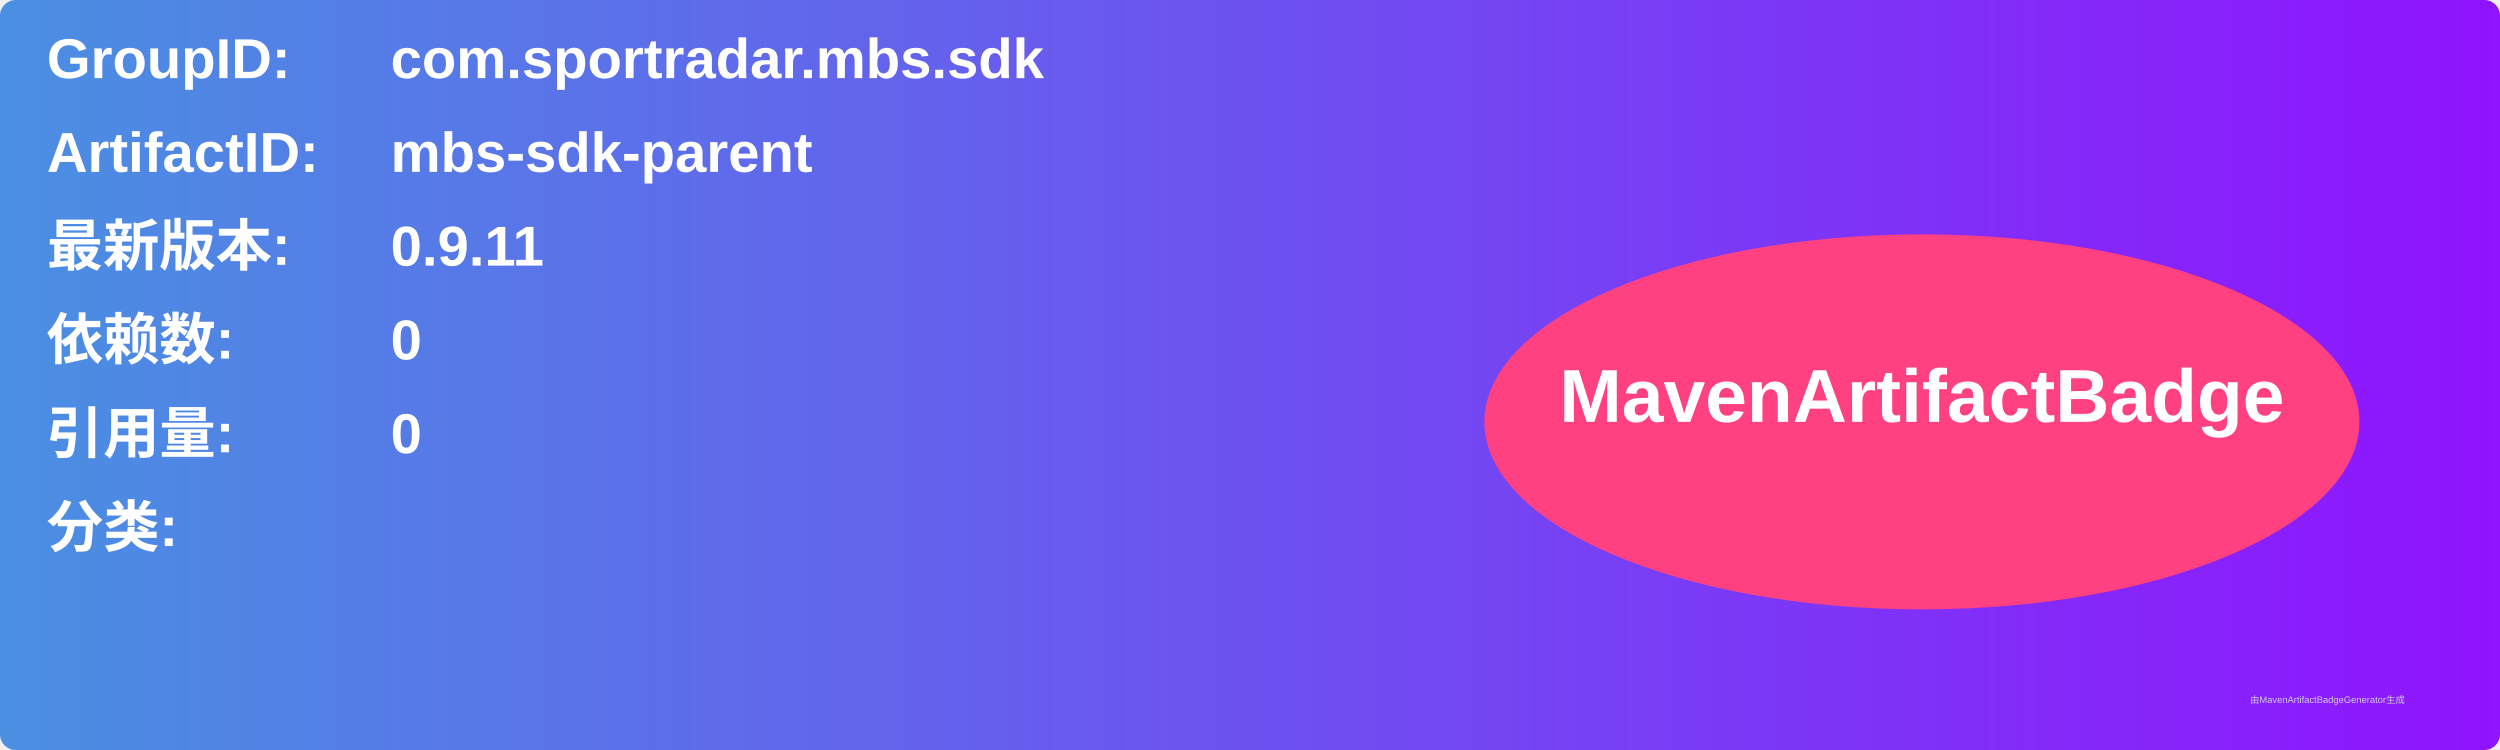
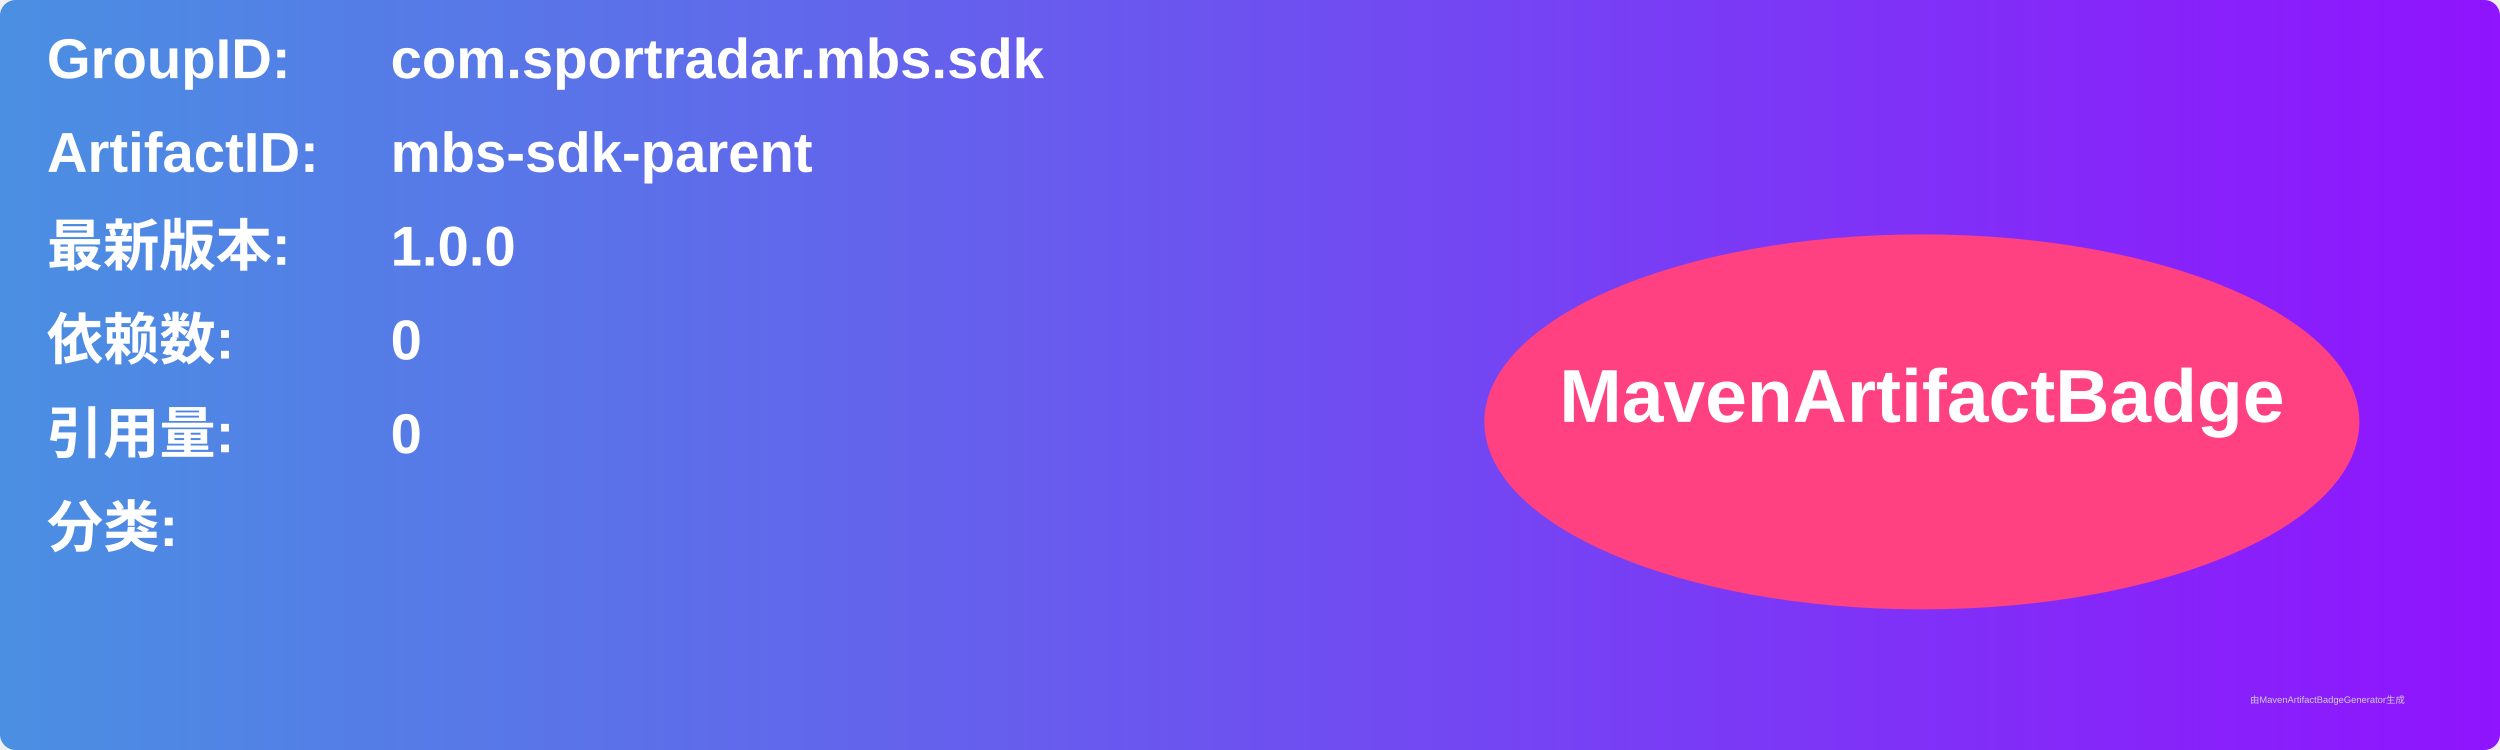
<svg xmlns="http://www.w3.org/2000/svg" width="800" height="240" viewBox="0 0 800 240">
  <linearGradient id="grad" x1="0%" y1="0%" x2="100%" y2="0%">
    <stop offset="0%" stop-color="#4a90e2" />
    <stop offset="100%" stop-color="#9013fe" />
  </linearGradient>
  <rect width="100%" height="100%" rx="5" ry="5" fill="url(#grad)" />
  <g transform="translate(15, 15)">
    <text x="0" y="10" font-family="Arial" font-size="18" fill="white" font-weight="bold" width="260">GroupID:</text>
    <text x="110" y="10" font-family="Arial" font-size="18" fill="white" font-weight="bold" width="460">com.sportradar.mbs.sdk</text>
    <text x="0" y="40" font-family="Arial" font-size="18" fill="white" font-weight="bold" width="260">ArtifactID:</text>
    <text x="110" y="40" font-family="Arial" font-size="18" fill="white" font-weight="bold" width="460">mbs-sdk-parent</text>
    <text x="0" y="70" font-family="Arial" font-size="18" fill="white" font-weight="bold">最新版本:</text>
    <text x="110" y="70" font-family="Arial" font-size="18" fill="white" font-weight="bold">
-       <tspan font-weight="bold">0.9.11</tspan>
+       <tspan font-weight="bold">1.0.0</tspan>
    </text>
    <text x="0" y="100" font-family="Arial" font-size="18" fill="white" font-weight="bold">依赖数: </text>
    <text x="110" y="100" font-family="Arial" font-size="18" fill="white">
      <tspan font-weight="bold">0</tspan>
    </text>
    <text x="0" y="130" font-family="Arial" font-size="18" fill="white" font-weight="bold">引用量: </text>
    <text x="110" y="130" font-family="Arial" font-size="18" fill="white">
      <tspan font-weight="bold">0</tspan>
    </text>
    <text x="0" y="160" font-family="Arial" font-size="18" fill="white" font-weight="bold">分类:</text>
    <text x="10" y="190" font-family="Arial" font-size="10" fill="white">
      <tspan font-weight="bold" />
    </text>
    <ellipse cx="600" cy="120" rx="140" ry="60" fill="#ff4081" />
    <text x="600" y="120" text-anchor="middle" font-family="Arial" font-size="24" fill="white" font-weight="bold">MavenArtifactBadge</text>
  </g>
  <text x="720" y="225" font-family="Arial" font-size="3" fill="#d0d0d0">由MavenArtifactBadgeGenerator生成</text>
</svg>
